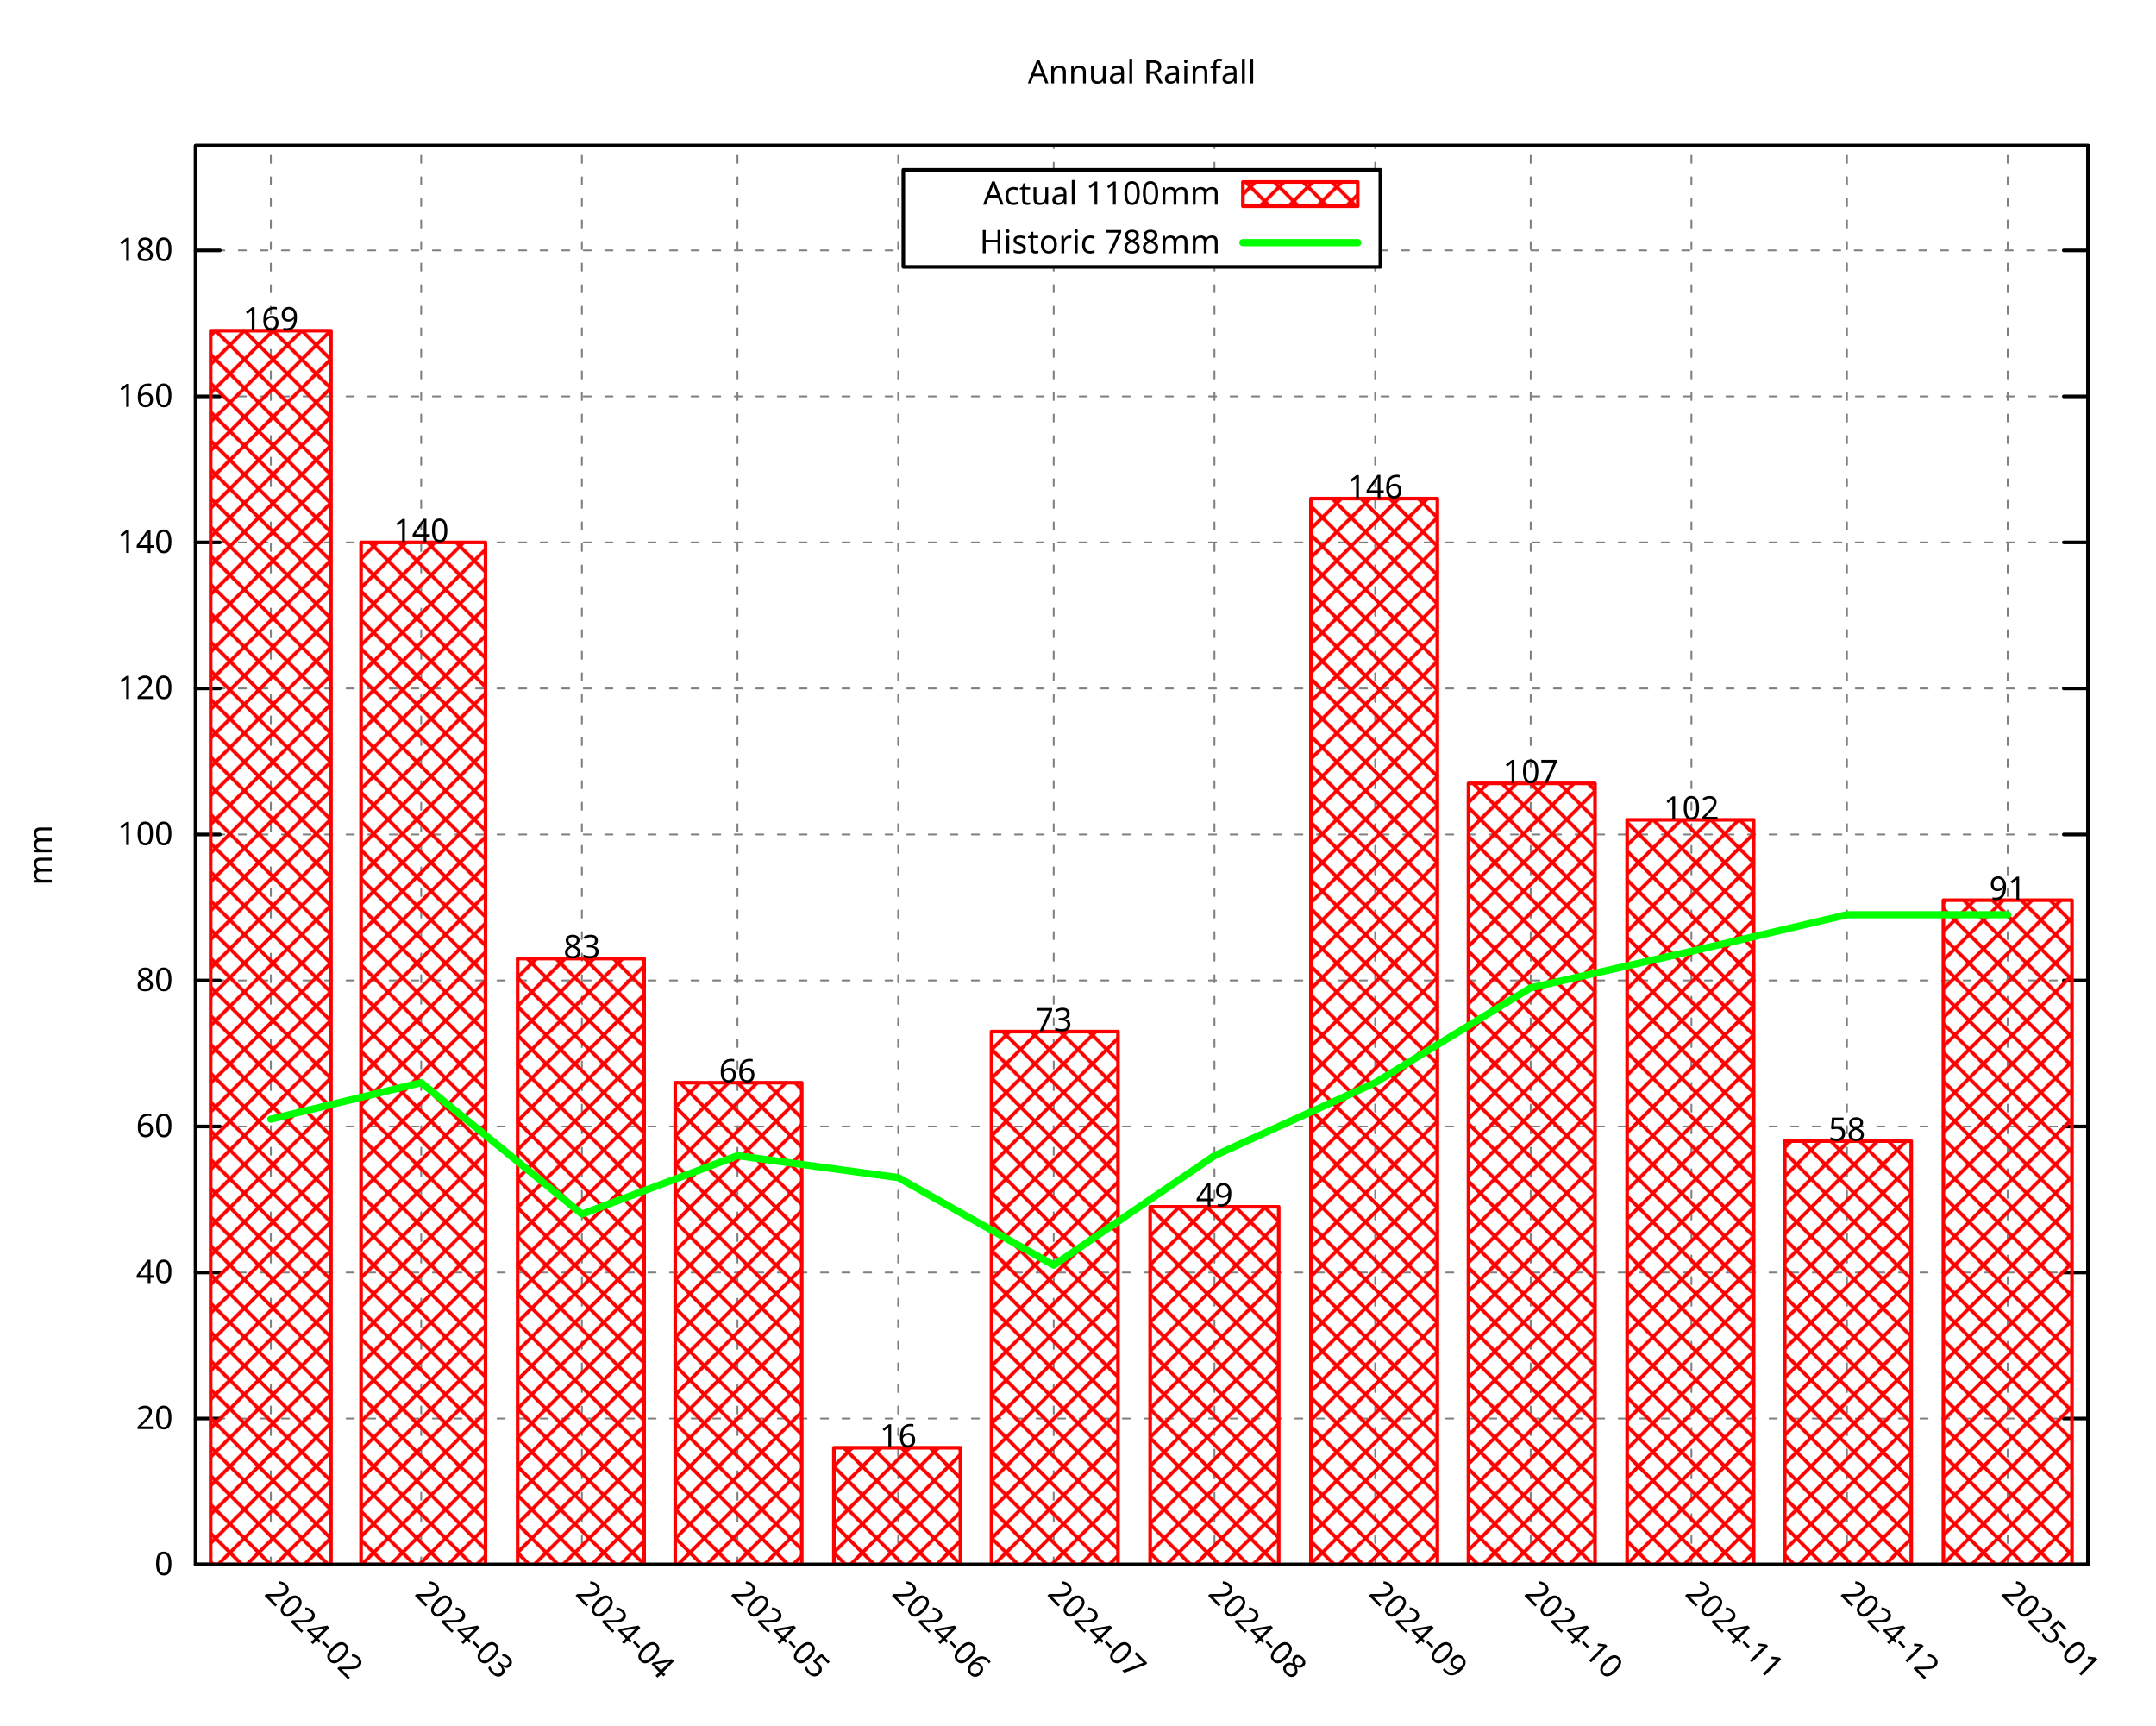
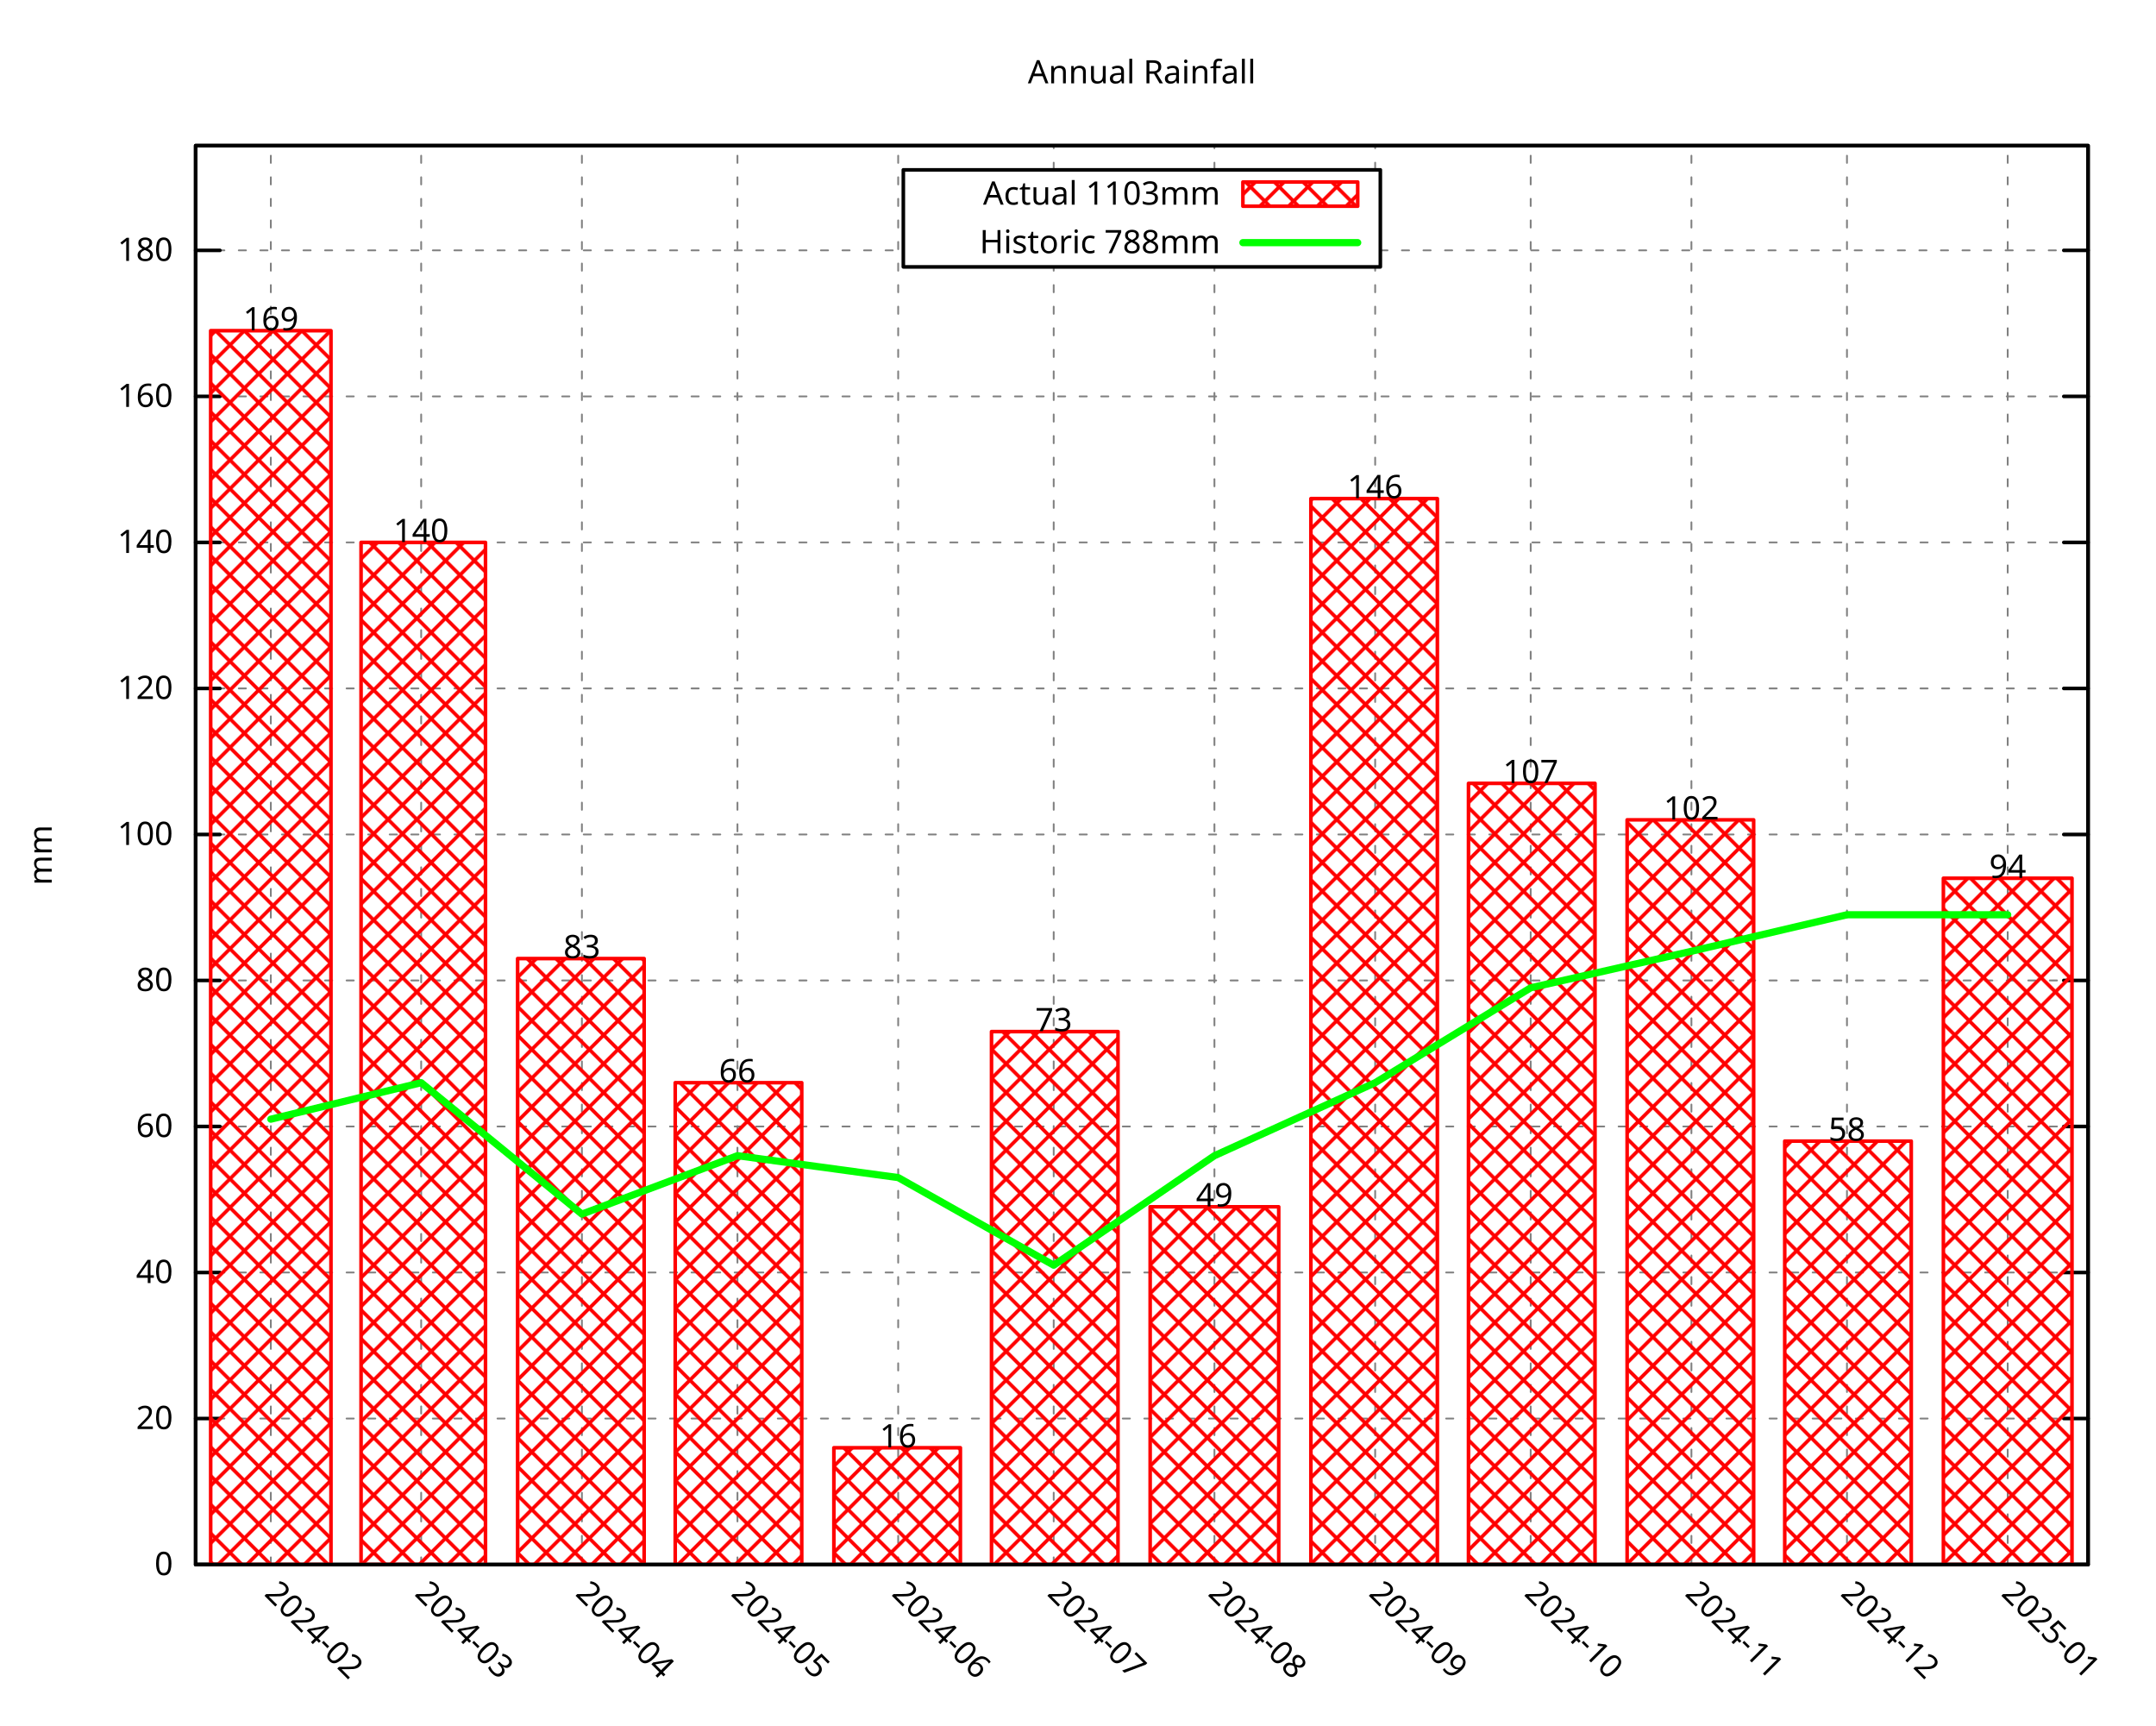
<svg xmlns="http://www.w3.org/2000/svg" xmlns:xlink="http://www.w3.org/1999/xlink" width="600" height="480" viewBox="0 0 600 480">
  <g id="gnuplot_canvas">
    <rect x="0" y="0" width="600" height="480" fill="none" />
    <defs>
      <circle id="gpDot" r="0.5" stroke-width="0.5" stroke="currentColor" />
      <path id="gpPt0" stroke-width="0.296" stroke="currentColor" d="M-1,0 h2 M0,-1 v2" />
      <path id="gpPt1" stroke-width="0.296" stroke="currentColor" d="M-1,-1 L1,1 M1,-1 L-1,1" />
      <path id="gpPt2" stroke-width="0.296" stroke="currentColor" d="M-1,0 L1,0 M0,-1 L0,1 M-1,-1 L1,1 M-1,1 L1,-1" />
      <rect id="gpPt3" stroke-width="0.296" stroke="currentColor" x="-1" y="-1" width="2" height="2" />
      <rect id="gpPt4" stroke-width="0.296" stroke="currentColor" fill="currentColor" x="-1" y="-1" width="2" height="2" />
      <circle id="gpPt5" stroke-width="0.296" stroke="currentColor" cx="0" cy="0" r="1" />
      <use xlink:href="#gpPt5" id="gpPt6" fill="currentColor" stroke="none" />
      <path id="gpPt7" stroke-width="0.296" stroke="currentColor" d="M0,-1.33 L-1.33,0.67 L1.33,0.67 z" />
      <use xlink:href="#gpPt7" id="gpPt8" fill="currentColor" stroke="none" />
      <use xlink:href="#gpPt7" id="gpPt9" stroke="currentColor" transform="rotate(180)" />
      <use xlink:href="#gpPt9" id="gpPt10" fill="currentColor" stroke="none" />
      <use xlink:href="#gpPt3" id="gpPt11" stroke="currentColor" transform="rotate(45)" />
      <use xlink:href="#gpPt11" id="gpPt12" fill="currentColor" stroke="none" />
      <path id="gpPt13" stroke-width="0.296" stroke="currentColor" d="M0,1.330 L1.265,0.411 L0.782,-1.067 L-0.782,-1.076 L-1.265,0.411 z" />
      <use xlink:href="#gpPt13" id="gpPt14" fill="currentColor" stroke="none" />
      <filter id="textbox" filterUnits="objectBoundingBox" x="0" y="0" height="1" width="1">
        <feFlood flood-color="white" flood-opacity="1" result="bgnd" />
        <feComposite in="SourceGraphic" in2="bgnd" operator="atop" />
      </filter>
      <filter id="greybox" filterUnits="objectBoundingBox" x="0" y="0" height="1" width="1">
        <feFlood flood-color="lightgrey" flood-opacity="1" result="grey" />
        <feComposite in="SourceGraphic" in2="grey" operator="atop" />
      </filter>
    </defs>
    <g fill="none" color="white" stroke="currentColor" stroke-width="1.00" stroke-linecap="round" stroke-linejoin="round">
</g>
    <g fill="none" color="black" stroke="currentColor" stroke-width="1.00" stroke-linecap="round" stroke-linejoin="round">
</g>
    <g fill="none" color="black" stroke="black" stroke-width="0.50" stroke-linecap="round" stroke-linejoin="round">
</g>
    <g fill="none" color="gray" stroke="currentColor" stroke-width="0.50" stroke-linecap="round" stroke-linejoin="round">
      <path stroke="gray" stroke-dasharray="2,4" class="gridline" d="M54.45,435.32 L581.09,435.32  " />
    </g>
    <g fill="none" color="gray" stroke="gray" stroke-width="1.00" stroke-linecap="round" stroke-linejoin="round">
</g>
    <g fill="none" color="black" stroke="currentColor" stroke-width="1.00" stroke-linecap="round" stroke-linejoin="round">
      <path stroke="black" d="M54.45,435.32 L61.20,435.32 M581.09,435.32 L574.34,435.32  " />
      <g transform="translate(48.15,438.25)" stroke="none" fill="black" font-family="Droid Sans" font-size="9.00" text-anchor="end">
        <text>
          <tspan font-family="Droid Sans"> 0</tspan>
        </text>
      </g>
    </g>
    <g fill="none" color="black" stroke="currentColor" stroke-width="1.00" stroke-linecap="round" stroke-linejoin="round">
</g>
    <g fill="none" color="black" stroke="black" stroke-width="0.50" stroke-linecap="round" stroke-linejoin="round">
</g>
    <g fill="none" color="gray" stroke="currentColor" stroke-width="0.50" stroke-linecap="round" stroke-linejoin="round">
      <path stroke="gray" stroke-dasharray="2,4" class="gridline" d="M54.45,394.69 L581.09,394.69  " />
    </g>
    <g fill="none" color="gray" stroke="gray" stroke-width="1.00" stroke-linecap="round" stroke-linejoin="round">
</g>
    <g fill="none" color="black" stroke="currentColor" stroke-width="1.00" stroke-linecap="round" stroke-linejoin="round">
      <path stroke="black" d="M54.45,394.69 L61.20,394.69 M581.09,394.69 L574.34,394.69  " />
      <g transform="translate(48.15,397.62)" stroke="none" fill="black" font-family="Droid Sans" font-size="9.00" text-anchor="end">
        <text>
          <tspan font-family="Droid Sans"> 20</tspan>
        </text>
      </g>
    </g>
    <g fill="none" color="black" stroke="currentColor" stroke-width="1.00" stroke-linecap="round" stroke-linejoin="round">
</g>
    <g fill="none" color="black" stroke="black" stroke-width="0.50" stroke-linecap="round" stroke-linejoin="round">
</g>
    <g fill="none" color="gray" stroke="currentColor" stroke-width="0.50" stroke-linecap="round" stroke-linejoin="round">
      <path stroke="gray" stroke-dasharray="2,4" class="gridline" d="M54.45,354.06 L581.09,354.06  " />
    </g>
    <g fill="none" color="gray" stroke="gray" stroke-width="1.00" stroke-linecap="round" stroke-linejoin="round">
</g>
    <g fill="none" color="black" stroke="currentColor" stroke-width="1.00" stroke-linecap="round" stroke-linejoin="round">
      <path stroke="black" d="M54.45,354.06 L61.20,354.06 M581.09,354.06 L574.34,354.06  " />
      <g transform="translate(48.15,356.99)" stroke="none" fill="black" font-family="Droid Sans" font-size="9.00" text-anchor="end">
        <text>
          <tspan font-family="Droid Sans"> 40</tspan>
        </text>
      </g>
    </g>
    <g fill="none" color="black" stroke="currentColor" stroke-width="1.00" stroke-linecap="round" stroke-linejoin="round">
</g>
    <g fill="none" color="black" stroke="black" stroke-width="0.50" stroke-linecap="round" stroke-linejoin="round">
</g>
    <g fill="none" color="gray" stroke="currentColor" stroke-width="0.50" stroke-linecap="round" stroke-linejoin="round">
      <path stroke="gray" stroke-dasharray="2,4" class="gridline" d="M54.45,313.43 L581.09,313.43  " />
    </g>
    <g fill="none" color="gray" stroke="gray" stroke-width="1.00" stroke-linecap="round" stroke-linejoin="round">
</g>
    <g fill="none" color="black" stroke="currentColor" stroke-width="1.00" stroke-linecap="round" stroke-linejoin="round">
      <path stroke="black" d="M54.45,313.43 L61.20,313.43 M581.09,313.43 L574.34,313.43  " />
      <g transform="translate(48.15,316.36)" stroke="none" fill="black" font-family="Droid Sans" font-size="9.00" text-anchor="end">
        <text>
          <tspan font-family="Droid Sans"> 60</tspan>
        </text>
      </g>
    </g>
    <g fill="none" color="black" stroke="currentColor" stroke-width="1.00" stroke-linecap="round" stroke-linejoin="round">
</g>
    <g fill="none" color="black" stroke="black" stroke-width="0.50" stroke-linecap="round" stroke-linejoin="round">
</g>
    <g fill="none" color="gray" stroke="currentColor" stroke-width="0.50" stroke-linecap="round" stroke-linejoin="round">
      <path stroke="gray" stroke-dasharray="2,4" class="gridline" d="M54.45,272.80 L581.09,272.80  " />
    </g>
    <g fill="none" color="gray" stroke="gray" stroke-width="1.00" stroke-linecap="round" stroke-linejoin="round">
</g>
    <g fill="none" color="black" stroke="currentColor" stroke-width="1.00" stroke-linecap="round" stroke-linejoin="round">
      <path stroke="black" d="M54.45,272.80 L61.20,272.80 M581.09,272.80 L574.34,272.80  " />
      <g transform="translate(48.15,275.73)" stroke="none" fill="black" font-family="Droid Sans" font-size="9.00" text-anchor="end">
        <text>
          <tspan font-family="Droid Sans"> 80</tspan>
        </text>
      </g>
    </g>
    <g fill="none" color="black" stroke="currentColor" stroke-width="1.00" stroke-linecap="round" stroke-linejoin="round">
</g>
    <g fill="none" color="black" stroke="black" stroke-width="0.50" stroke-linecap="round" stroke-linejoin="round">
</g>
    <g fill="none" color="gray" stroke="currentColor" stroke-width="0.50" stroke-linecap="round" stroke-linejoin="round">
      <path stroke="gray" stroke-dasharray="2,4" class="gridline" d="M54.45,232.18 L581.09,232.18  " />
    </g>
    <g fill="none" color="gray" stroke="gray" stroke-width="1.00" stroke-linecap="round" stroke-linejoin="round">
</g>
    <g fill="none" color="black" stroke="currentColor" stroke-width="1.00" stroke-linecap="round" stroke-linejoin="round">
      <path stroke="black" d="M54.45,232.18 L61.20,232.18 M581.09,232.18 L574.34,232.18  " />
      <g transform="translate(48.15,235.11)" stroke="none" fill="black" font-family="Droid Sans" font-size="9.00" text-anchor="end">
        <text>
          <tspan font-family="Droid Sans"> 100</tspan>
        </text>
      </g>
    </g>
    <g fill="none" color="black" stroke="currentColor" stroke-width="1.00" stroke-linecap="round" stroke-linejoin="round">
</g>
    <g fill="none" color="black" stroke="black" stroke-width="0.50" stroke-linecap="round" stroke-linejoin="round">
</g>
    <g fill="none" color="gray" stroke="currentColor" stroke-width="0.50" stroke-linecap="round" stroke-linejoin="round">
      <path stroke="gray" stroke-dasharray="2,4" class="gridline" d="M54.45,191.55 L581.09,191.55  " />
    </g>
    <g fill="none" color="gray" stroke="gray" stroke-width="1.00" stroke-linecap="round" stroke-linejoin="round">
</g>
    <g fill="none" color="black" stroke="currentColor" stroke-width="1.00" stroke-linecap="round" stroke-linejoin="round">
      <path stroke="black" d="M54.45,191.55 L61.20,191.55 M581.09,191.55 L574.34,191.55  " />
      <g transform="translate(48.15,194.48)" stroke="none" fill="black" font-family="Droid Sans" font-size="9.00" text-anchor="end">
        <text>
          <tspan font-family="Droid Sans"> 120</tspan>
        </text>
      </g>
    </g>
    <g fill="none" color="black" stroke="currentColor" stroke-width="1.00" stroke-linecap="round" stroke-linejoin="round">
</g>
    <g fill="none" color="black" stroke="black" stroke-width="0.50" stroke-linecap="round" stroke-linejoin="round">
</g>
    <g fill="none" color="gray" stroke="currentColor" stroke-width="0.50" stroke-linecap="round" stroke-linejoin="round">
      <path stroke="gray" stroke-dasharray="2,4" class="gridline" d="M54.45,150.92 L581.09,150.92  " />
    </g>
    <g fill="none" color="gray" stroke="gray" stroke-width="1.00" stroke-linecap="round" stroke-linejoin="round">
</g>
    <g fill="none" color="black" stroke="currentColor" stroke-width="1.00" stroke-linecap="round" stroke-linejoin="round">
      <path stroke="black" d="M54.45,150.92 L61.20,150.92 M581.09,150.92 L574.34,150.92  " />
      <g transform="translate(48.15,153.85)" stroke="none" fill="black" font-family="Droid Sans" font-size="9.00" text-anchor="end">
        <text>
          <tspan font-family="Droid Sans"> 140</tspan>
        </text>
      </g>
    </g>
    <g fill="none" color="black" stroke="currentColor" stroke-width="1.00" stroke-linecap="round" stroke-linejoin="round">
</g>
    <g fill="none" color="black" stroke="black" stroke-width="0.50" stroke-linecap="round" stroke-linejoin="round">
</g>
    <g fill="none" color="gray" stroke="currentColor" stroke-width="0.50" stroke-linecap="round" stroke-linejoin="round">
      <path stroke="gray" stroke-dasharray="2,4" class="gridline" d="M54.45,110.29 L581.09,110.29  " />
    </g>
    <g fill="none" color="gray" stroke="gray" stroke-width="1.00" stroke-linecap="round" stroke-linejoin="round">
</g>
    <g fill="none" color="black" stroke="currentColor" stroke-width="1.00" stroke-linecap="round" stroke-linejoin="round">
      <path stroke="black" d="M54.45,110.29 L61.20,110.29 M581.09,110.29 L574.34,110.29  " />
      <g transform="translate(48.15,113.22)" stroke="none" fill="black" font-family="Droid Sans" font-size="9.00" text-anchor="end">
        <text>
          <tspan font-family="Droid Sans"> 160</tspan>
        </text>
      </g>
    </g>
    <g fill="none" color="black" stroke="currentColor" stroke-width="1.00" stroke-linecap="round" stroke-linejoin="round">
</g>
    <g fill="none" color="black" stroke="black" stroke-width="0.50" stroke-linecap="round" stroke-linejoin="round">
</g>
    <g fill="none" color="gray" stroke="currentColor" stroke-width="0.50" stroke-linecap="round" stroke-linejoin="round">
      <path stroke="gray" stroke-dasharray="2,4" class="gridline" d="M54.45,69.66 L251.39,69.66 M384.14,69.66 L581.09,69.66  " />
    </g>
    <g fill="none" color="gray" stroke="gray" stroke-width="1.00" stroke-linecap="round" stroke-linejoin="round">
</g>
    <g fill="none" color="black" stroke="currentColor" stroke-width="1.00" stroke-linecap="round" stroke-linejoin="round">
      <path stroke="black" d="M54.45,69.66 L61.20,69.66 M581.09,69.66 L574.34,69.66  " />
      <g transform="translate(48.15,72.59)" stroke="none" fill="black" font-family="Droid Sans" font-size="9.00" text-anchor="end">
        <text>
          <tspan font-family="Droid Sans"> 180</tspan>
        </text>
      </g>
    </g>
    <g fill="none" color="black" stroke="currentColor" stroke-width="1.00" stroke-linecap="round" stroke-linejoin="round">
</g>
    <g fill="none" color="black" stroke="black" stroke-width="0.50" stroke-linecap="round" stroke-linejoin="round">
</g>
    <g fill="none" color="gray" stroke="currentColor" stroke-width="0.50" stroke-linecap="round" stroke-linejoin="round">
      <path stroke="gray" stroke-dasharray="2,4" class="gridline" d="M75.37,435.32 L75.37,40.51  " />
    </g>
    <g fill="none" color="gray" stroke="gray" stroke-width="1.00" stroke-linecap="round" stroke-linejoin="round">
</g>
    <g fill="none" color="black" stroke="currentColor" stroke-width="1.00" stroke-linecap="round" stroke-linejoin="round">
      <path stroke="black" d="M75.37,435.32 M75.37,40.51  " />
      <g transform="translate(73.30,443.69) rotate(45.00)" stroke="none" fill="black" font-family="Droid Sans" font-size="9.00" text-anchor="start">
        <text>
          <tspan font-family="Droid Sans">2024-02</tspan>
        </text>
      </g>
    </g>
    <g fill="none" color="black" stroke="currentColor" stroke-width="1.00" stroke-linecap="round" stroke-linejoin="round">
</g>
    <g fill="none" color="black" stroke="black" stroke-width="0.50" stroke-linecap="round" stroke-linejoin="round">
</g>
    <g fill="none" color="gray" stroke="currentColor" stroke-width="0.50" stroke-linecap="round" stroke-linejoin="round">
      <path stroke="gray" stroke-dasharray="2,4" class="gridline" d="M117.21,435.32 L117.21,40.51  " />
    </g>
    <g fill="none" color="gray" stroke="gray" stroke-width="1.00" stroke-linecap="round" stroke-linejoin="round">
</g>
    <g fill="none" color="black" stroke="currentColor" stroke-width="1.00" stroke-linecap="round" stroke-linejoin="round">
      <path stroke="black" d="M117.21,435.32 M117.21,40.51  " />
      <g transform="translate(115.14,443.69) rotate(45.00)" stroke="none" fill="black" font-family="Droid Sans" font-size="9.00" text-anchor="start">
        <text>
          <tspan font-family="Droid Sans">2024-03</tspan>
        </text>
      </g>
    </g>
    <g fill="none" color="black" stroke="currentColor" stroke-width="1.00" stroke-linecap="round" stroke-linejoin="round">
</g>
    <g fill="none" color="black" stroke="black" stroke-width="0.50" stroke-linecap="round" stroke-linejoin="round">
</g>
    <g fill="none" color="gray" stroke="currentColor" stroke-width="0.50" stroke-linecap="round" stroke-linejoin="round">
      <path stroke="gray" stroke-dasharray="2,4" class="gridline" d="M161.94,435.32 L161.94,40.51  " />
    </g>
    <g fill="none" color="gray" stroke="gray" stroke-width="1.00" stroke-linecap="round" stroke-linejoin="round">
</g>
    <g fill="none" color="black" stroke="currentColor" stroke-width="1.00" stroke-linecap="round" stroke-linejoin="round">
      <path stroke="black" d="M161.94,435.32 M161.94,40.51  " />
      <g transform="translate(159.87,443.69) rotate(45.00)" stroke="none" fill="black" font-family="Droid Sans" font-size="9.00" text-anchor="start">
        <text>
          <tspan font-family="Droid Sans">2024-04</tspan>
        </text>
      </g>
    </g>
    <g fill="none" color="black" stroke="currentColor" stroke-width="1.00" stroke-linecap="round" stroke-linejoin="round">
</g>
    <g fill="none" color="black" stroke="black" stroke-width="0.50" stroke-linecap="round" stroke-linejoin="round">
</g>
    <g fill="none" color="gray" stroke="currentColor" stroke-width="0.50" stroke-linecap="round" stroke-linejoin="round">
      <path stroke="gray" stroke-dasharray="2,4" class="gridline" d="M205.23,435.32 L205.23,40.51  " />
    </g>
    <g fill="none" color="gray" stroke="gray" stroke-width="1.00" stroke-linecap="round" stroke-linejoin="round">
</g>
    <g fill="none" color="black" stroke="currentColor" stroke-width="1.00" stroke-linecap="round" stroke-linejoin="round">
      <path stroke="black" d="M205.23,435.32 M205.23,40.51  " />
      <g transform="translate(203.16,443.69) rotate(45.00)" stroke="none" fill="black" font-family="Droid Sans" font-size="9.00" text-anchor="start">
        <text>
          <tspan font-family="Droid Sans">2024-05</tspan>
        </text>
      </g>
    </g>
    <g fill="none" color="black" stroke="currentColor" stroke-width="1.00" stroke-linecap="round" stroke-linejoin="round">
</g>
    <g fill="none" color="black" stroke="black" stroke-width="0.50" stroke-linecap="round" stroke-linejoin="round">
</g>
    <g fill="none" color="gray" stroke="currentColor" stroke-width="0.50" stroke-linecap="round" stroke-linejoin="round">
      <path stroke="gray" stroke-dasharray="2,4" class="gridline" d="M249.96,435.32 L249.96,40.51  " />
    </g>
    <g fill="none" color="gray" stroke="gray" stroke-width="1.00" stroke-linecap="round" stroke-linejoin="round">
</g>
    <g fill="none" color="black" stroke="currentColor" stroke-width="1.00" stroke-linecap="round" stroke-linejoin="round">
      <path stroke="black" d="M249.96,435.32 M249.96,40.51  " />
      <g transform="translate(247.89,443.69) rotate(45.00)" stroke="none" fill="black" font-family="Droid Sans" font-size="9.00" text-anchor="start">
        <text>
          <tspan font-family="Droid Sans">2024-06</tspan>
        </text>
      </g>
    </g>
    <g fill="none" color="black" stroke="currentColor" stroke-width="1.00" stroke-linecap="round" stroke-linejoin="round">
</g>
    <g fill="none" color="black" stroke="black" stroke-width="0.50" stroke-linecap="round" stroke-linejoin="round">
</g>
    <g fill="none" color="gray" stroke="currentColor" stroke-width="0.50" stroke-linecap="round" stroke-linejoin="round">
      <path stroke="gray" stroke-dasharray="2,4" class="gridline" d="M293.24,435.32 L293.24,74.26 M293.24,47.26 L293.24,40.51  " />
    </g>
    <g fill="none" color="gray" stroke="gray" stroke-width="1.00" stroke-linecap="round" stroke-linejoin="round">
</g>
    <g fill="none" color="black" stroke="currentColor" stroke-width="1.00" stroke-linecap="round" stroke-linejoin="round">
      <path stroke="black" d="M293.24,435.32 M293.24,40.51  " />
      <g transform="translate(291.17,443.69) rotate(45.00)" stroke="none" fill="black" font-family="Droid Sans" font-size="9.00" text-anchor="start">
        <text>
          <tspan font-family="Droid Sans">2024-07</tspan>
        </text>
      </g>
    </g>
    <g fill="none" color="black" stroke="currentColor" stroke-width="1.00" stroke-linecap="round" stroke-linejoin="round">
</g>
    <g fill="none" color="black" stroke="black" stroke-width="0.50" stroke-linecap="round" stroke-linejoin="round">
</g>
    <g fill="none" color="gray" stroke="currentColor" stroke-width="0.50" stroke-linecap="round" stroke-linejoin="round">
      <path stroke="gray" stroke-dasharray="2,4" class="gridline" d="M337.97,435.32 L337.97,74.26 M337.97,47.26 L337.97,40.51  " />
    </g>
    <g fill="none" color="gray" stroke="gray" stroke-width="1.00" stroke-linecap="round" stroke-linejoin="round">
</g>
    <g fill="none" color="black" stroke="currentColor" stroke-width="1.00" stroke-linecap="round" stroke-linejoin="round">
      <path stroke="black" d="M337.97,435.32 M337.97,40.51  " />
      <g transform="translate(335.90,443.69) rotate(45.00)" stroke="none" fill="black" font-family="Droid Sans" font-size="9.00" text-anchor="start">
        <text>
          <tspan font-family="Droid Sans">2024-08</tspan>
        </text>
      </g>
    </g>
    <g fill="none" color="black" stroke="currentColor" stroke-width="1.00" stroke-linecap="round" stroke-linejoin="round">
</g>
    <g fill="none" color="black" stroke="black" stroke-width="0.50" stroke-linecap="round" stroke-linejoin="round">
</g>
    <g fill="none" color="gray" stroke="currentColor" stroke-width="0.50" stroke-linecap="round" stroke-linejoin="round">
      <path stroke="gray" stroke-dasharray="2,4" class="gridline" d="M382.70,435.32 L382.70,74.26 M382.70,47.26 L382.70,40.51  " />
    </g>
    <g fill="none" color="gray" stroke="gray" stroke-width="1.00" stroke-linecap="round" stroke-linejoin="round">
</g>
    <g fill="none" color="black" stroke="currentColor" stroke-width="1.00" stroke-linecap="round" stroke-linejoin="round">
      <path stroke="black" d="M382.70,435.32 M382.70,40.51  " />
      <g transform="translate(380.63,443.69) rotate(45.00)" stroke="none" fill="black" font-family="Droid Sans" font-size="9.00" text-anchor="start">
        <text>
          <tspan font-family="Droid Sans">2024-09</tspan>
        </text>
      </g>
    </g>
    <g fill="none" color="black" stroke="currentColor" stroke-width="1.00" stroke-linecap="round" stroke-linejoin="round">
</g>
    <g fill="none" color="black" stroke="black" stroke-width="0.50" stroke-linecap="round" stroke-linejoin="round">
</g>
    <g fill="none" color="gray" stroke="currentColor" stroke-width="0.50" stroke-linecap="round" stroke-linejoin="round">
      <path stroke="gray" stroke-dasharray="2,4" class="gridline" d="M425.98,435.32 L425.98,40.51  " />
    </g>
    <g fill="none" color="gray" stroke="gray" stroke-width="1.00" stroke-linecap="round" stroke-linejoin="round">
</g>
    <g fill="none" color="black" stroke="currentColor" stroke-width="1.00" stroke-linecap="round" stroke-linejoin="round">
      <path stroke="black" d="M425.98,435.32 M425.98,40.51  " />
      <g transform="translate(423.91,443.69) rotate(45.00)" stroke="none" fill="black" font-family="Droid Sans" font-size="9.00" text-anchor="start">
        <text>
          <tspan font-family="Droid Sans">2024-10</tspan>
        </text>
      </g>
    </g>
    <g fill="none" color="black" stroke="currentColor" stroke-width="1.00" stroke-linecap="round" stroke-linejoin="round">
</g>
    <g fill="none" color="black" stroke="black" stroke-width="0.50" stroke-linecap="round" stroke-linejoin="round">
</g>
    <g fill="none" color="gray" stroke="currentColor" stroke-width="0.50" stroke-linecap="round" stroke-linejoin="round">
      <path stroke="gray" stroke-dasharray="2,4" class="gridline" d="M470.71,435.32 L470.71,40.51  " />
    </g>
    <g fill="none" color="gray" stroke="gray" stroke-width="1.00" stroke-linecap="round" stroke-linejoin="round">
</g>
    <g fill="none" color="black" stroke="currentColor" stroke-width="1.00" stroke-linecap="round" stroke-linejoin="round">
      <path stroke="black" d="M470.71,435.32 M470.71,40.51  " />
      <g transform="translate(468.64,443.69) rotate(45.00)" stroke="none" fill="black" font-family="Droid Sans" font-size="9.00" text-anchor="start">
        <text>
          <tspan font-family="Droid Sans">2024-11</tspan>
        </text>
      </g>
    </g>
    <g fill="none" color="black" stroke="currentColor" stroke-width="1.00" stroke-linecap="round" stroke-linejoin="round">
</g>
    <g fill="none" color="black" stroke="black" stroke-width="0.50" stroke-linecap="round" stroke-linejoin="round">
</g>
    <g fill="none" color="gray" stroke="currentColor" stroke-width="0.50" stroke-linecap="round" stroke-linejoin="round">
      <path stroke="gray" stroke-dasharray="2,4" class="gridline" d="M514.00,435.32 L514.00,40.51  " />
    </g>
    <g fill="none" color="gray" stroke="gray" stroke-width="1.00" stroke-linecap="round" stroke-linejoin="round">
</g>
    <g fill="none" color="black" stroke="currentColor" stroke-width="1.00" stroke-linecap="round" stroke-linejoin="round">
      <path stroke="black" d="M514.00,435.32 M514.00,40.51  " />
      <g transform="translate(511.93,443.69) rotate(45.00)" stroke="none" fill="black" font-family="Droid Sans" font-size="9.00" text-anchor="start">
        <text>
          <tspan font-family="Droid Sans">2024-12</tspan>
        </text>
      </g>
    </g>
    <g fill="none" color="black" stroke="currentColor" stroke-width="1.00" stroke-linecap="round" stroke-linejoin="round">
</g>
    <g fill="none" color="black" stroke="black" stroke-width="0.50" stroke-linecap="round" stroke-linejoin="round">
</g>
    <g fill="none" color="gray" stroke="currentColor" stroke-width="0.50" stroke-linecap="round" stroke-linejoin="round">
      <path stroke="gray" stroke-dasharray="2,4" class="gridline" d="M558.73,435.32 L558.73,40.51  " />
    </g>
    <g fill="none" color="gray" stroke="gray" stroke-width="1.00" stroke-linecap="round" stroke-linejoin="round">
</g>
    <g fill="none" color="black" stroke="currentColor" stroke-width="1.00" stroke-linecap="round" stroke-linejoin="round">
      <path stroke="black" d="M558.73,435.32 M558.73,40.51  " />
      <g transform="translate(556.66,443.69) rotate(45.00)" stroke="none" fill="black" font-family="Droid Sans" font-size="9.00" text-anchor="start">
        <text>
          <tspan font-family="Droid Sans">2025-01</tspan>
        </text>
      </g>
    </g>
    <g fill="none" color="black" stroke="currentColor" stroke-width="1.00" stroke-linecap="round" stroke-linejoin="round">
</g>
    <g fill="none" color="black" stroke="currentColor" stroke-width="1.00" stroke-linecap="round" stroke-linejoin="round">
      <path stroke="black" d="M54.45,40.51 L54.45,435.32 L581.09,435.32 L581.09,40.51 L54.45,40.51 Z  " />
    </g>
    <g fill="none" color="black" stroke="currentColor" stroke-width="1.00" stroke-linecap="round" stroke-linejoin="round">
</g>
    <g fill="none" color="black" stroke="currentColor" stroke-width="1.00" stroke-linecap="round" stroke-linejoin="round">
      <path stroke="black" d="M251.39,74.26 L251.39,47.26 L384.14,47.26 L384.14,74.26 L251.39,74.26 Z  " />
    </g>
    <g id="gnuplot_plot_1">
      <g fill="none" color="black" stroke="currentColor" stroke-width="1.00" stroke-linecap="round" stroke-linejoin="round">
        <g transform="translate(339.59,56.94)" stroke="none" fill="black" font-family="Droid Sans" font-size="9.00" text-anchor="end">
          <text>
-             <tspan font-family="Droid Sans">Actual 1100mm</tspan>
+             <tspan font-family="Droid Sans">Actual 1103mm</tspan>
          </text>
        </g>
      </g>
      <g fill="none" color="black" stroke="currentColor" stroke-width="1.00" stroke-linecap="round" stroke-linejoin="round">
        <defs>
          <pattern id="gpPat1" patternUnits="userSpaceOnUse" x="0" y="0" width="8" height="8">
            <path style="fill:none; stroke:rgb(255,0,0)" d="M0,0 L8,8 M0,8 L8,0" />
          </pattern>
        </defs>
        <g stroke="none" shape-rendering="crispEdges">
          <polygon fill="url(#gpPat1)" points="345.89,57.38 377.84,57.38 377.84,50.63 345.89,50.63 " />
        </g>
        <path stroke="rgb(255,   0,   0)" d="M345.89,57.38 L377.84,57.38 L377.84,50.64 L345.89,50.64 L345.89,57.38 Z  " />
      </g>
      <g fill="none" color="black" stroke="currentColor" stroke-width="1.00" stroke-linecap="round" stroke-linejoin="round">
        <defs>
          <pattern id="gpPat2" patternUnits="userSpaceOnUse" x="0" y="0" width="8" height="8">
            <path style="fill:none; stroke:rgb(255,0,0)" d="M0,0 L8,8 M0,8 L8,0" />
          </pattern>
        </defs>
        <g stroke="none" shape-rendering="crispEdges">
          <polygon fill="url(#gpPat2)" points="58.63,435.32 92.12,435.32 92.12,92.00 58.63,92.00 " />
        </g>
        <path stroke="rgb(255,   0,   0)" d="M58.63,435.32 L58.63,92.01 L92.11,92.01 L92.11,435.32 L58.63,435.32 Z  " />
        <g stroke="none" shape-rendering="crispEdges">
          <polygon fill="url(#gpPat2)" points="100.48,435.32 135.12,435.32 135.12,150.91 100.48,150.91 " />
        </g>
        <path stroke="rgb(255,   0,   0)" d="M100.48,435.32 L100.48,150.92 L135.11,150.92 L135.11,435.32 L100.48,435.32 Z  " />
        <g stroke="none" shape-rendering="crispEdges">
          <polygon fill="url(#gpPat2)" points="144.05,435.32 179.27,435.32 179.27,266.70 144.05,266.70 " />
        </g>
        <path stroke="rgb(255,   0,   0)" d="M144.05,435.32 L144.05,266.71 L179.26,266.71 L179.26,435.32 L144.05,435.32 Z  " />
        <g stroke="none" shape-rendering="crispEdges">
          <polygon fill="url(#gpPat2)" points="187.91,435.32 223.13,435.32 223.13,301.24 187.91,301.24 " />
        </g>
        <path stroke="rgb(255,   0,   0)" d="M187.91,435.32 L187.91,301.25 L223.12,301.25 L223.12,435.32 L187.91,435.32 Z  " />
        <g stroke="none" shape-rendering="crispEdges">
          <polygon fill="url(#gpPat2)" points="232.06,435.32 267.28,435.32 267.28,402.81 232.06,402.81 " />
        </g>
        <path stroke="rgb(255,   0,   0)" d="M232.06,435.32 L232.06,402.82 L267.27,402.82 L267.27,435.32 L232.06,435.32 Z  " />
        <g stroke="none" shape-rendering="crispEdges">
          <polygon fill="url(#gpPat2)" points="275.93,435.32 311.14,435.32 311.14,287.02 275.93,287.02 " />
        </g>
        <path stroke="rgb(255,   0,   0)" d="M275.93,435.32 L275.93,287.03 L311.13,287.03 L311.13,435.32 L275.93,435.32 Z  " />
        <g stroke="none" shape-rendering="crispEdges">
          <polygon fill="url(#gpPat2)" points="320.08,435.32 355.87,435.32 355.87,335.77 320.08,335.77 " />
        </g>
        <path stroke="rgb(255,   0,   0)" d="M320.08,435.32 L320.08,335.78 L355.86,335.78 L355.86,435.32 L320.08,435.32 Z  " />
        <g stroke="none" shape-rendering="crispEdges">
          <polygon fill="url(#gpPat2)" points="364.81,435.32 400.02,435.32 400.02,138.72 364.81,138.72 " />
        </g>
        <path stroke="rgb(255,   0,   0)" d="M364.81,435.32 L364.81,138.73 L400.01,138.73 L400.01,435.32 L364.81,435.32 Z  " />
        <g stroke="none" shape-rendering="crispEdges">
          <polygon fill="url(#gpPat2)" points="408.67,435.32 443.89,435.32 443.89,217.95 408.67,217.95 " />
        </g>
        <path stroke="rgb(255,   0,   0)" d="M408.67,435.32 L408.67,217.96 L443.88,217.96 L443.88,435.32 L408.67,435.32 Z  " />
        <g stroke="none" shape-rendering="crispEdges">
          <polygon fill="url(#gpPat2)" points="452.82,435.32 488.04,435.32 488.04,228.10 452.82,228.10 " />
        </g>
        <path stroke="rgb(255,   0,   0)" d="M452.82,435.32 L452.82,228.11 L488.03,228.11 L488.03,435.32 L452.82,435.32 Z  " />
        <g stroke="none" shape-rendering="crispEdges">
          <polygon fill="url(#gpPat2)" points="496.68,435.32 531.90,435.32 531.90,317.49 496.68,317.49 " />
        </g>
        <path stroke="rgb(255,   0,   0)" d="M496.68,435.32 L496.68,317.50 L531.89,317.50 L531.89,435.32 L496.68,435.32 Z  " />
        <g stroke="none" shape-rendering="crispEdges">
-           <polygon fill="url(#gpPat2)" points="540.83,435.32 576.63,435.32 576.63,250.45 540.83,250.45 " />
-         </g>
-         <path stroke="rgb(255,   0,   0)" d="M540.83,435.32 L540.83,250.46 L576.62,250.46 L576.62,435.32 L540.83,435.32 Z  " />
+           <polygon fill="url(#gpPat2)" points="540.83,435.32 576.63,435.32 576.63,244.35 540.83,244.35 " />
+         </g>
+         <path stroke="rgb(255,   0,   0)" d="M540.83,435.32 L540.83,244.36 L576.62,244.36 L576.62,435.32 L540.83,435.32 Z  " />
      </g>
    </g>
    <g id="gnuplot_plot_2" fill="none">
      <g fill="none" color="black" stroke="currentColor" stroke-width="1.00" stroke-linecap="round" stroke-linejoin="round">
        <g transform="translate(75.37,91.89)" stroke="none" fill="black" font-family="Droid Sans" font-size="9.00" text-anchor="middle">
          <text>
            <tspan font-family="Droid Sans">169</tspan>
          </text>
        </g>
        <g transform="translate(117.21,150.80)" stroke="none" fill="black" font-family="Droid Sans" font-size="9.00" text-anchor="middle">
          <text>
            <tspan font-family="Droid Sans">140</tspan>
          </text>
        </g>
        <g transform="translate(161.94,266.59)" stroke="none" fill="black" font-family="Droid Sans" font-size="9.00" text-anchor="middle">
          <text>
            <tspan font-family="Droid Sans">83</tspan>
          </text>
        </g>
        <g transform="translate(205.23,301.13)" stroke="none" fill="black" font-family="Droid Sans" font-size="9.00" text-anchor="middle">
          <text>
            <tspan font-family="Droid Sans">66</tspan>
          </text>
        </g>
        <g transform="translate(249.96,402.70)" stroke="none" fill="black" font-family="Droid Sans" font-size="9.00" text-anchor="middle">
          <text>
            <tspan font-family="Droid Sans">16</tspan>
          </text>
        </g>
        <g transform="translate(293.24,286.91)" stroke="none" fill="black" font-family="Droid Sans" font-size="9.00" text-anchor="middle">
          <text>
            <tspan font-family="Droid Sans">73</tspan>
          </text>
        </g>
        <g transform="translate(337.97,335.66)" stroke="none" fill="black" font-family="Droid Sans" font-size="9.00" text-anchor="middle">
          <text>
            <tspan font-family="Droid Sans">49</tspan>
          </text>
        </g>
        <g transform="translate(382.70,138.61)" stroke="none" fill="black" font-family="Droid Sans" font-size="9.00" text-anchor="middle">
          <text>
            <tspan font-family="Droid Sans">146</tspan>
          </text>
        </g>
        <g transform="translate(425.98,217.84)" stroke="none" fill="black" font-family="Droid Sans" font-size="9.00" text-anchor="middle">
          <text>
            <tspan font-family="Droid Sans">107</tspan>
          </text>
        </g>
        <g transform="translate(470.71,228.00)" stroke="none" fill="black" font-family="Droid Sans" font-size="9.00" text-anchor="middle">
          <text>
            <tspan font-family="Droid Sans">102</tspan>
          </text>
        </g>
        <g transform="translate(514.00,317.38)" stroke="none" fill="black" font-family="Droid Sans" font-size="9.00" text-anchor="middle">
          <text>
            <tspan font-family="Droid Sans">58</tspan>
          </text>
        </g>
-         <g transform="translate(558.73,250.34)" stroke="none" fill="black" font-family="Droid Sans" font-size="9.00" text-anchor="middle">
-           <text>
-             <tspan font-family="Droid Sans">91</tspan>
+         <g transform="translate(558.73,244.25)" stroke="none" fill="black" font-family="Droid Sans" font-size="9.00" text-anchor="middle">
+           <text>
+             <tspan font-family="Droid Sans">94</tspan>
          </text>
        </g>
      </g>
    </g>
    <g id="gnuplot_plot_3">
      <g fill="none" color="white" stroke="black" stroke-width="2.00" stroke-linecap="round" stroke-linejoin="round">
</g>
      <g fill="none" color="black" stroke="currentColor" stroke-width="2.00" stroke-linecap="round" stroke-linejoin="round">
        <g transform="translate(339.59,70.44)" stroke="none" fill="black" font-family="Droid Sans" font-size="9.00" text-anchor="end">
          <text>
            <tspan font-family="Droid Sans">Historic 788mm</tspan>
          </text>
        </g>
      </g>
      <g fill="none" color="black" stroke="currentColor" stroke-width="2.00" stroke-linecap="round" stroke-linejoin="round">
        <path stroke="rgb(  0, 255,   0)" d="M345.89,67.51 L377.84,67.51 M75.37,311.40 L117.21,301.25 L161.94,337.81 L205.23,321.56 L249.96,327.65 L293.24,352.03   L337.97,321.56 L382.70,301.25 L425.98,274.84 L470.71,264.68 L514.00,254.52 L558.73,254.52  " />
      </g>
    </g>
    <g fill="none" color="black" stroke="currentColor" stroke-width="2.00" stroke-linecap="round" stroke-linejoin="round">
</g>
    <g fill="none" color="black" stroke="black" stroke-width="1.00" stroke-linecap="round" stroke-linejoin="round">
</g>
    <g fill="none" color="black" stroke="currentColor" stroke-width="1.00" stroke-linecap="round" stroke-linejoin="round">
      <path stroke="black" d="M54.45,40.51 L54.45,435.32 L581.09,435.32 L581.09,40.51 L54.45,40.51 Z  " />
      <g transform="translate(14.39,237.92) rotate(270.00)" stroke="none" fill="black" font-family="Droid Sans" font-size="9.00" text-anchor="middle">
        <text>
          <tspan font-family="Droid Sans">mm</tspan>
        </text>
      </g>
    </g>
    <g fill="none" color="black" stroke="currentColor" stroke-width="1.00" stroke-linecap="round" stroke-linejoin="round">
</g>
    <g fill="none" color="black" stroke="currentColor" stroke-width="1.00" stroke-linecap="round" stroke-linejoin="round">
      <g transform="translate(317.77,23.19)" stroke="none" fill="black" font-family="Droid Sans" font-size="9.00" text-anchor="middle">
        <text>
          <tspan font-family="Droid Sans">Annual Rainfall</tspan>
        </text>
      </g>
    </g>
    <g fill="none" color="black" stroke="currentColor" stroke-width="1.00" stroke-linecap="round" stroke-linejoin="round">
</g>
  </g>
</svg>
